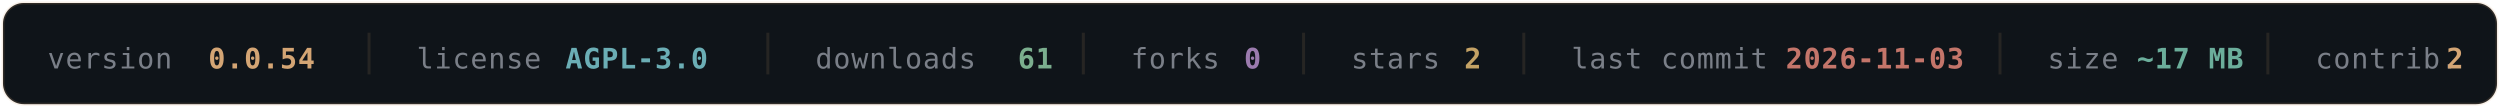
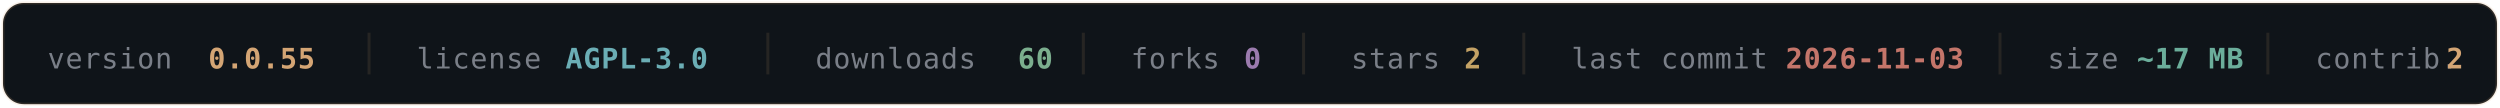
- <svg xmlns="http://www.w3.org/2000/svg" width="840" height="36" viewBox="0 0 840 36" fill="none" role="img" aria-label="OLYMPUS v0.0.54 — AGPL-3.0 — 61 downloads — 0 forks — 2 stars — last commit 2026-11-03 — ~17 MB — 2 contributors">
+ <svg xmlns="http://www.w3.org/2000/svg" width="840" height="36" viewBox="0 0 840 36" fill="none" role="img" aria-label="OLYMPUS v0.0.55 — AGPL-3.0 — 60 downloads — 0 forks — 2 stars — last commit 2026-11-03 — ~17 MB — 2 contributors">
  <rect x="1" y="1" width="838" height="34" rx="7" fill="#0F1419" stroke="#D4A574" stroke-opacity="0.16" />
  <g font-family="'SF Mono', Monaco, 'DejaVu Sans Mono', monospace" font-size="9.5" letter-spacing="0.3">
    <a href="https://github.com/texugo7badger/olympus/releases" target="_blank">
      <text x="16" y="23" fill="#7A7F88">version</text>
-       <text x="70" y="23" fill="#D4A574" font-weight="600" data-field="version">0.0.54</text>
+       <text x="70" y="23" fill="#D4A574" font-weight="600" data-field="version">0.0.55</text>
    </a>
    <line x1="124" y1="11" x2="124" y2="25" stroke="#D4A574" stroke-opacity="0.12" />
    <a href="https://github.com/texugo7badger/olympus/blob/main/LICENSE" target="_blank">
      <text x="140" y="23" fill="#7A7F88">license</text>
      <text x="190" y="23" fill="#6BAEB5" font-weight="600" data-field="license">AGPL-3.0</text>
    </a>
    <line x1="258" y1="11" x2="258" y2="25" stroke="#D4A574" stroke-opacity="0.12" />
    <a href="https://github.com/texugo7badger/olympus/releases" target="_blank">
      <text x="274" y="23" fill="#7A7F88">downloads</text>
-       <text x="342" y="23" fill="#7BAE8E" font-weight="600" data-field="downloads">61</text>
+       <text x="342" y="23" fill="#7BAE8E" font-weight="600" data-field="downloads">60</text>
    </a>
    <line x1="364" y1="11" x2="364" y2="25" stroke="#D4A574" stroke-opacity="0.12" />
    <a href="https://github.com/texugo7badger/olympus/forks" target="_blank">
      <text x="380" y="23" fill="#7A7F88">forks</text>
      <text x="418" y="23" fill="#9B7BAE" font-weight="600" data-field="forks">0</text>
    </a>
    <line x1="438" y1="11" x2="438" y2="25" stroke="#D4A574" stroke-opacity="0.12" />
    <a href="https://github.com/texugo7badger/olympus/stargazers" target="_blank">
      <text x="454" y="23" fill="#7A7F88">stars</text>
      <text x="492" y="23" fill="#C4A265" font-weight="600" data-field="stars">2</text>
    </a>
    <line x1="512" y1="11" x2="512" y2="25" stroke="#D4A574" stroke-opacity="0.12" />
    <a href="https://github.com/texugo7badger/olympus/commits/main" target="_blank">
      <text x="528" y="23" fill="#7A7F88">last commit</text>
      <text x="600" y="23" fill="#C4756A" font-weight="600" data-field="lastCommit">2026-11-03</text>
    </a>
    <line x1="672" y1="11" x2="672" y2="25" stroke="#D4A574" stroke-opacity="0.12" />
    <a href="https://github.com/texugo7badger/olympus" target="_blank">
      <text x="688" y="23" fill="#7A7F88">size</text>
      <text x="718" y="23" fill="#6BAE9B" font-weight="600" data-field="size">~17 MB</text>
    </a>
    <line x1="762" y1="11" x2="762" y2="25" stroke="#D4A574" stroke-opacity="0.12" />
    <a href="https://github.com/texugo7badger/olympus/graphs/contributors" target="_blank">
      <text x="778" y="23" fill="#7A7F88">contrib.</text>
      <text x="822" y="23" fill="#D4A574" font-weight="600" data-field="contributors">2</text>
    </a>
  </g>
</svg>
